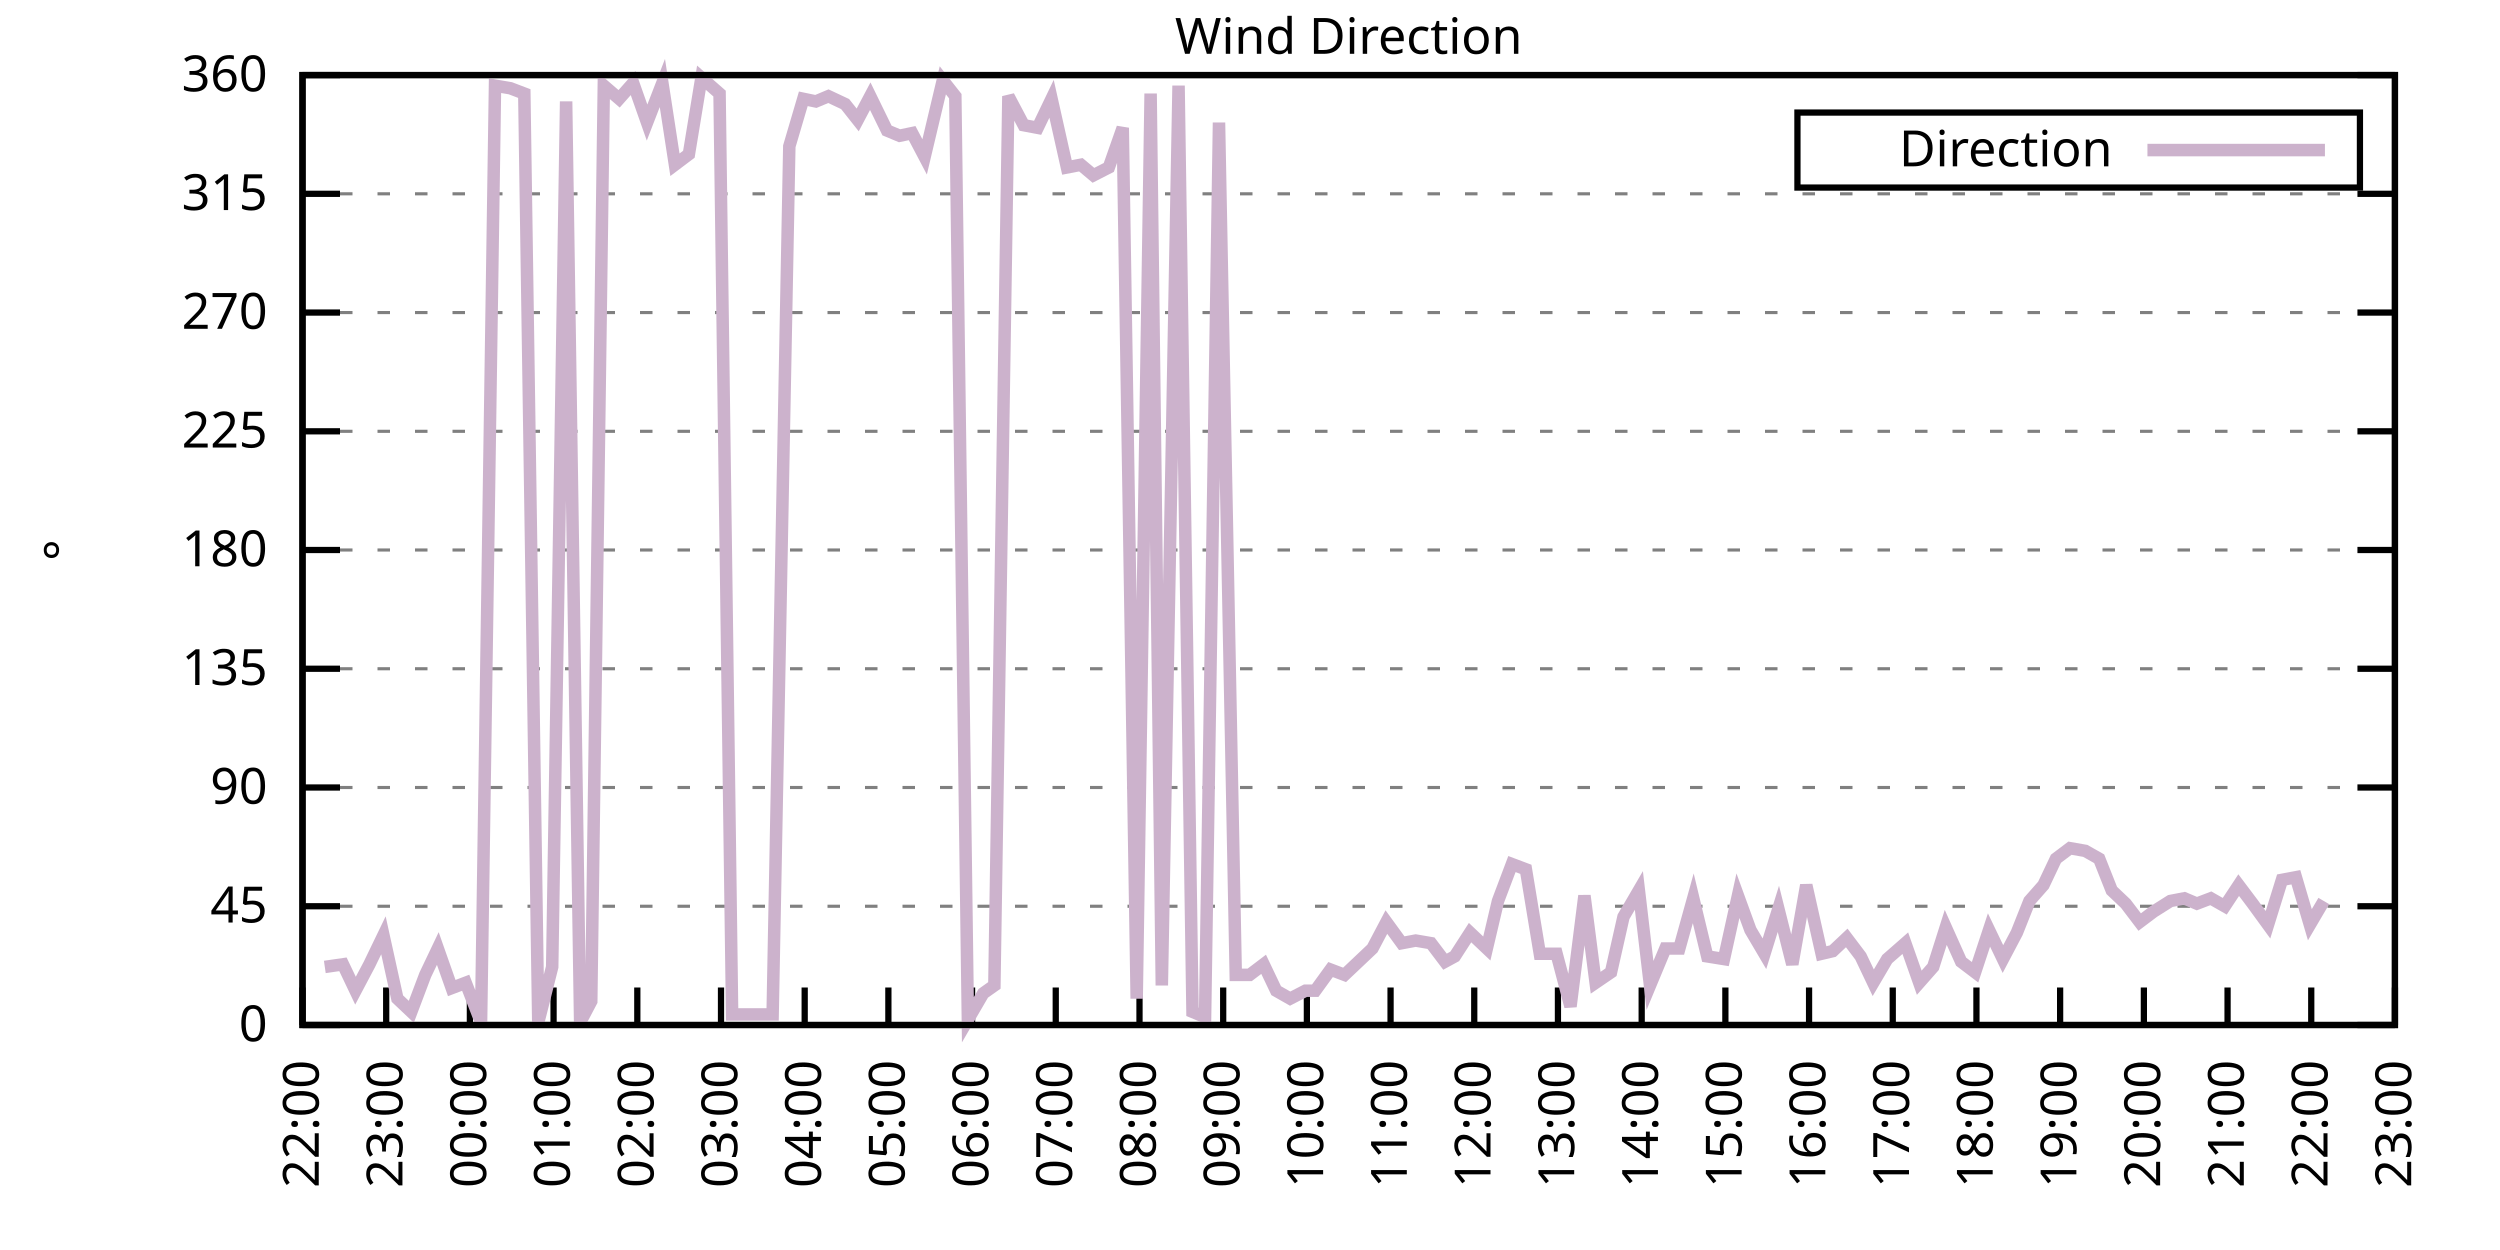
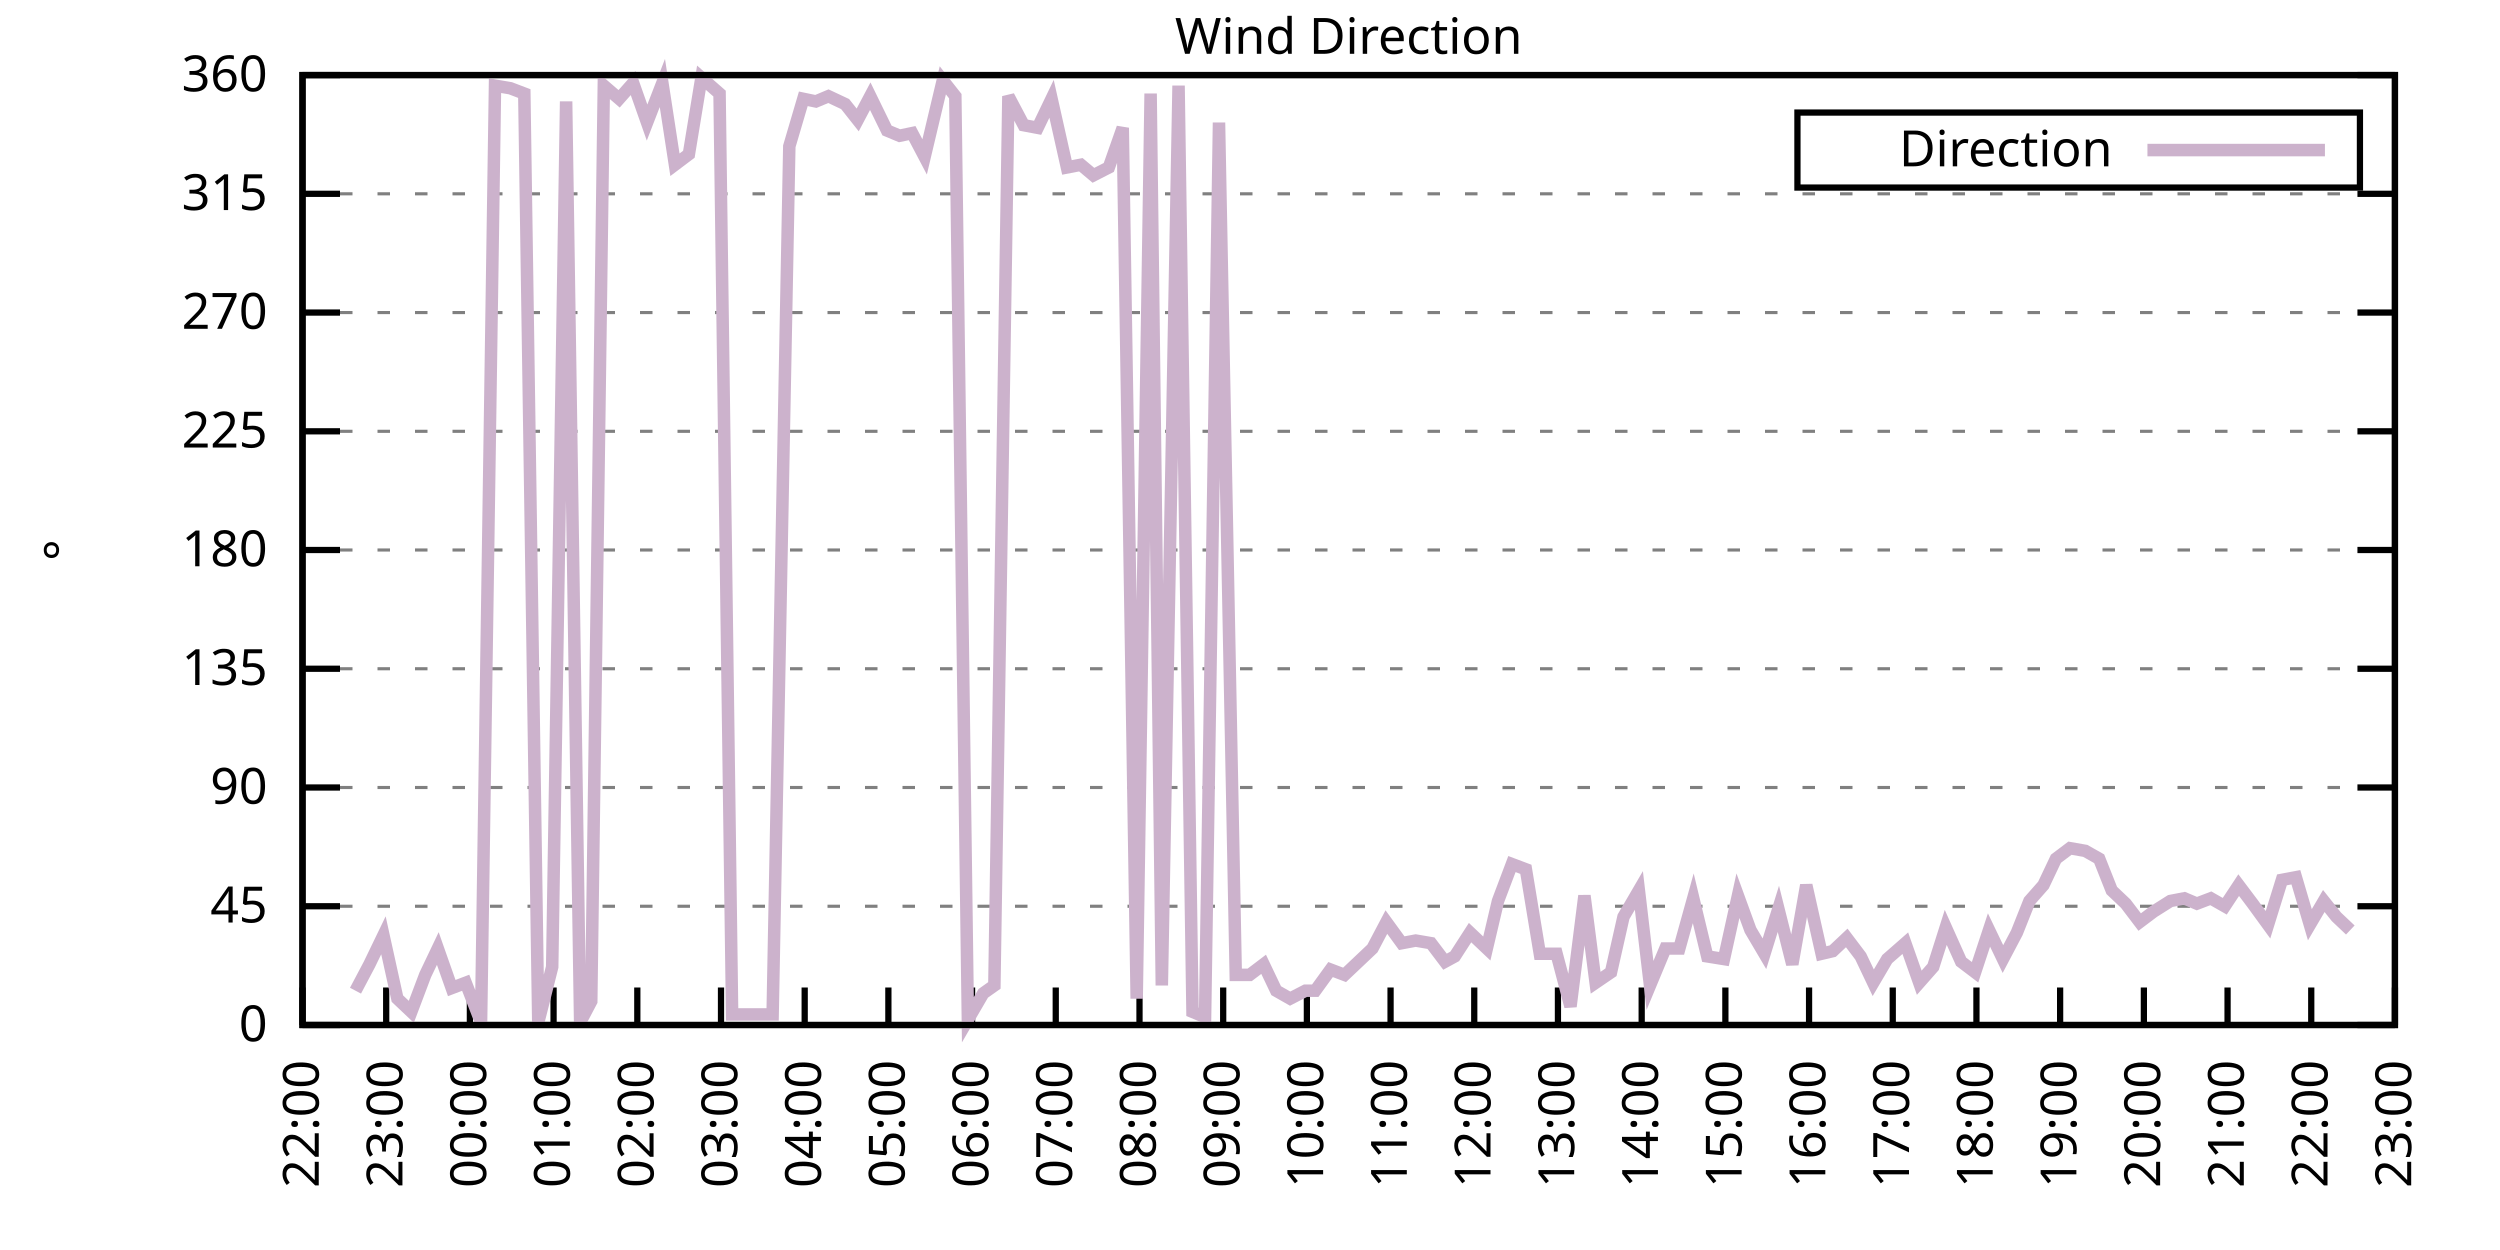
<svg xmlns="http://www.w3.org/2000/svg" xmlns:xlink="http://www.w3.org/1999/xlink" width="400" height="200" viewBox="0 0 400 200">
  <g id="gnuplot_canvas">
    <rect x="0" y="0" width="400" height="200" fill="none" />
    <defs>
      <circle id="gpDot" r="0.5" stroke-width="0.5" stroke="currentColor" />
      <path id="gpPt0" stroke-width="0.333" stroke="currentColor" d="M-1,0 h2 M0,-1 v2" />
      <path id="gpPt1" stroke-width="0.333" stroke="currentColor" d="M-1,-1 L1,1 M1,-1 L-1,1" />
      <path id="gpPt2" stroke-width="0.333" stroke="currentColor" d="M-1,0 L1,0 M0,-1 L0,1 M-1,-1 L1,1 M-1,1 L1,-1" />
      <rect id="gpPt3" stroke-width="0.333" stroke="currentColor" x="-1" y="-1" width="2" height="2" />
      <rect id="gpPt4" stroke-width="0.333" stroke="currentColor" fill="currentColor" x="-1" y="-1" width="2" height="2" />
      <circle id="gpPt5" stroke-width="0.333" stroke="currentColor" cx="0" cy="0" r="1" />
      <use xlink:href="#gpPt5" id="gpPt6" fill="currentColor" stroke="none" />
      <path id="gpPt7" stroke-width="0.333" stroke="currentColor" d="M0,-1.33 L-1.33,0.67 L1.33,0.67 z" />
      <use xlink:href="#gpPt7" id="gpPt8" fill="currentColor" stroke="none" />
      <use xlink:href="#gpPt7" id="gpPt9" stroke="currentColor" transform="rotate(180)" />
      <use xlink:href="#gpPt9" id="gpPt10" fill="currentColor" stroke="none" />
      <use xlink:href="#gpPt3" id="gpPt11" stroke="currentColor" transform="rotate(45)" />
      <use xlink:href="#gpPt11" id="gpPt12" fill="currentColor" stroke="none" />
      <path id="gpPt13" stroke-width="0.333" stroke="currentColor" d="M0,1.330 L1.265,0.411 L0.782,-1.067 L-0.782,-1.076 L-1.265,0.411 z" />
      <use xlink:href="#gpPt13" id="gpPt14" fill="currentColor" stroke="none" />
      <filter id="textbox" filterUnits="objectBoundingBox" x="0" y="0" height="1" width="1">
        <feFlood flood-color="white" flood-opacity="1" result="bgnd" />
        <feComposite in="SourceGraphic" in2="bgnd" operator="atop" />
      </filter>
      <filter id="greybox" filterUnits="objectBoundingBox" x="0" y="0" height="1" width="1">
        <feFlood flood-color="lightgrey" flood-opacity="1" result="grey" />
        <feComposite in="SourceGraphic" in2="grey" operator="atop" />
      </filter>
    </defs>
    <g fill="none" color="white" stroke="currentColor" stroke-width="1.00" stroke-linecap="butt" stroke-linejoin="miter">
</g>
    <g fill="none" color="black" stroke="currentColor" stroke-width="1.00" stroke-linecap="butt" stroke-linejoin="miter">
      <g stroke="none" shape-rendering="crispEdges">
        <polygon fill="rgb(255, 255, 255)" points="48.40,164.00 383.18,164.00 383.18,12.02 48.40,12.02 " />
      </g>
    </g>
    <g fill="none" color="black" stroke="currentColor" stroke-width="1.00" stroke-linecap="butt" stroke-linejoin="miter">
</g>
    <g fill="none" color="black" stroke="black" stroke-width="0.50" stroke-linecap="butt" stroke-linejoin="miter">
</g>
    <g fill="none" color="gray" stroke="currentColor" stroke-width="0.50" stroke-linecap="butt" stroke-linejoin="miter">
      <path stroke="gray" stroke-dasharray="2,4" class="gridline" d="M48.40,164.00 L383.19,164.00  " />
    </g>
    <g fill="none" color="gray" stroke="gray" stroke-width="1.00" stroke-linecap="butt" stroke-linejoin="miter">
</g>
    <g fill="none" color="black" stroke="currentColor" stroke-width="1.00" stroke-linecap="butt" stroke-linejoin="miter">
      <path stroke="black" d="M48.40,164.00 L54.40,164.00 M383.19,164.00 L377.19,164.00  " />
      <g transform="translate(42.80,166.60)" stroke="none" fill="black" font-family="Sans" font-size="8.00" text-anchor="end">
        <text>
          <tspan font-family="Sans"> 0</tspan>
        </text>
      </g>
    </g>
    <g fill="none" color="black" stroke="currentColor" stroke-width="1.00" stroke-linecap="butt" stroke-linejoin="miter">
</g>
    <g fill="none" color="black" stroke="black" stroke-width="0.50" stroke-linecap="butt" stroke-linejoin="miter">
</g>
    <g fill="none" color="gray" stroke="currentColor" stroke-width="0.50" stroke-linecap="butt" stroke-linejoin="miter">
      <path stroke="gray" stroke-dasharray="2,4" class="gridline" d="M48.40,145.00 L383.19,145.00  " />
    </g>
    <g fill="none" color="gray" stroke="gray" stroke-width="1.00" stroke-linecap="butt" stroke-linejoin="miter">
</g>
    <g fill="none" color="black" stroke="currentColor" stroke-width="1.00" stroke-linecap="butt" stroke-linejoin="miter">
      <path stroke="black" d="M48.40,145.00 L54.40,145.00 M383.19,145.00 L377.19,145.00  " />
      <g transform="translate(42.80,147.60)" stroke="none" fill="black" font-family="Sans" font-size="8.00" text-anchor="end">
        <text>
          <tspan font-family="Sans"> 45</tspan>
        </text>
      </g>
    </g>
    <g fill="none" color="black" stroke="currentColor" stroke-width="1.00" stroke-linecap="butt" stroke-linejoin="miter">
</g>
    <g fill="none" color="black" stroke="black" stroke-width="0.50" stroke-linecap="butt" stroke-linejoin="miter">
</g>
    <g fill="none" color="gray" stroke="currentColor" stroke-width="0.50" stroke-linecap="butt" stroke-linejoin="miter">
      <path stroke="gray" stroke-dasharray="2,4" class="gridline" d="M48.40,126.00 L383.19,126.00  " />
    </g>
    <g fill="none" color="gray" stroke="gray" stroke-width="1.00" stroke-linecap="butt" stroke-linejoin="miter">
</g>
    <g fill="none" color="black" stroke="currentColor" stroke-width="1.00" stroke-linecap="butt" stroke-linejoin="miter">
      <path stroke="black" d="M48.40,126.00 L54.40,126.00 M383.19,126.00 L377.19,126.00  " />
      <g transform="translate(42.80,128.60)" stroke="none" fill="black" font-family="Sans" font-size="8.00" text-anchor="end">
        <text>
          <tspan font-family="Sans"> 90</tspan>
        </text>
      </g>
    </g>
    <g fill="none" color="black" stroke="currentColor" stroke-width="1.00" stroke-linecap="butt" stroke-linejoin="miter">
</g>
    <g fill="none" color="black" stroke="black" stroke-width="0.50" stroke-linecap="butt" stroke-linejoin="miter">
</g>
    <g fill="none" color="gray" stroke="currentColor" stroke-width="0.50" stroke-linecap="butt" stroke-linejoin="miter">
      <path stroke="gray" stroke-dasharray="2,4" class="gridline" d="M48.40,107.00 L383.19,107.00  " />
    </g>
    <g fill="none" color="gray" stroke="gray" stroke-width="1.00" stroke-linecap="butt" stroke-linejoin="miter">
</g>
    <g fill="none" color="black" stroke="currentColor" stroke-width="1.00" stroke-linecap="butt" stroke-linejoin="miter">
      <path stroke="black" d="M48.40,107.00 L54.40,107.00 M383.19,107.00 L377.19,107.00  " />
      <g transform="translate(42.80,109.60)" stroke="none" fill="black" font-family="Sans" font-size="8.00" text-anchor="end">
        <text>
          <tspan font-family="Sans"> 135</tspan>
        </text>
      </g>
    </g>
    <g fill="none" color="black" stroke="currentColor" stroke-width="1.00" stroke-linecap="butt" stroke-linejoin="miter">
</g>
    <g fill="none" color="black" stroke="black" stroke-width="0.50" stroke-linecap="butt" stroke-linejoin="miter">
</g>
    <g fill="none" color="gray" stroke="currentColor" stroke-width="0.50" stroke-linecap="butt" stroke-linejoin="miter">
      <path stroke="gray" stroke-dasharray="2,4" class="gridline" d="M48.40,88.00 L383.19,88.00  " />
    </g>
    <g fill="none" color="gray" stroke="gray" stroke-width="1.00" stroke-linecap="butt" stroke-linejoin="miter">
</g>
    <g fill="none" color="black" stroke="currentColor" stroke-width="1.00" stroke-linecap="butt" stroke-linejoin="miter">
      <path stroke="black" d="M48.40,88.00 L54.40,88.00 M383.19,88.00 L377.19,88.00  " />
      <g transform="translate(42.80,90.60)" stroke="none" fill="black" font-family="Sans" font-size="8.00" text-anchor="end">
        <text>
          <tspan font-family="Sans"> 180</tspan>
        </text>
      </g>
    </g>
    <g fill="none" color="black" stroke="currentColor" stroke-width="1.00" stroke-linecap="butt" stroke-linejoin="miter">
</g>
    <g fill="none" color="black" stroke="black" stroke-width="0.50" stroke-linecap="butt" stroke-linejoin="miter">
</g>
    <g fill="none" color="gray" stroke="currentColor" stroke-width="0.50" stroke-linecap="butt" stroke-linejoin="miter">
      <path stroke="gray" stroke-dasharray="2,4" class="gridline" d="M48.40,69.01 L383.19,69.01  " />
    </g>
    <g fill="none" color="gray" stroke="gray" stroke-width="1.00" stroke-linecap="butt" stroke-linejoin="miter">
</g>
    <g fill="none" color="black" stroke="currentColor" stroke-width="1.00" stroke-linecap="butt" stroke-linejoin="miter">
      <path stroke="black" d="M48.40,69.01 L54.40,69.01 M383.19,69.01 L377.19,69.01  " />
      <g transform="translate(42.80,71.61)" stroke="none" fill="black" font-family="Sans" font-size="8.00" text-anchor="end">
        <text>
          <tspan font-family="Sans"> 225</tspan>
        </text>
      </g>
    </g>
    <g fill="none" color="black" stroke="currentColor" stroke-width="1.00" stroke-linecap="butt" stroke-linejoin="miter">
</g>
    <g fill="none" color="black" stroke="black" stroke-width="0.50" stroke-linecap="butt" stroke-linejoin="miter">
</g>
    <g fill="none" color="gray" stroke="currentColor" stroke-width="0.50" stroke-linecap="butt" stroke-linejoin="miter">
      <path stroke="gray" stroke-dasharray="2,4" class="gridline" d="M48.40,50.01 L383.19,50.01  " />
    </g>
    <g fill="none" color="gray" stroke="gray" stroke-width="1.00" stroke-linecap="butt" stroke-linejoin="miter">
</g>
    <g fill="none" color="black" stroke="currentColor" stroke-width="1.00" stroke-linecap="butt" stroke-linejoin="miter">
      <path stroke="black" d="M48.40,50.01 L54.40,50.01 M383.19,50.01 L377.19,50.01  " />
      <g transform="translate(42.80,52.61)" stroke="none" fill="black" font-family="Sans" font-size="8.00" text-anchor="end">
        <text>
          <tspan font-family="Sans"> 270</tspan>
        </text>
      </g>
    </g>
    <g fill="none" color="black" stroke="currentColor" stroke-width="1.00" stroke-linecap="butt" stroke-linejoin="miter">
</g>
    <g fill="none" color="black" stroke="black" stroke-width="0.50" stroke-linecap="butt" stroke-linejoin="miter">
</g>
    <g fill="none" color="gray" stroke="currentColor" stroke-width="0.50" stroke-linecap="butt" stroke-linejoin="miter">
      <path stroke="gray" stroke-dasharray="2,4" class="gridline" d="M48.40,31.01 L383.19,31.01  " />
    </g>
    <g fill="none" color="gray" stroke="gray" stroke-width="1.00" stroke-linecap="butt" stroke-linejoin="miter">
</g>
    <g fill="none" color="black" stroke="currentColor" stroke-width="1.00" stroke-linecap="butt" stroke-linejoin="miter">
      <path stroke="black" d="M48.40,31.01 L54.40,31.01 M383.19,31.01 L377.19,31.01  " />
      <g transform="translate(42.80,33.61)" stroke="none" fill="black" font-family="Sans" font-size="8.00" text-anchor="end">
        <text>
          <tspan font-family="Sans"> 315</tspan>
        </text>
      </g>
    </g>
    <g fill="none" color="black" stroke="currentColor" stroke-width="1.00" stroke-linecap="butt" stroke-linejoin="miter">
</g>
    <g fill="none" color="black" stroke="black" stroke-width="0.50" stroke-linecap="butt" stroke-linejoin="miter">
</g>
    <g fill="none" color="gray" stroke="currentColor" stroke-width="0.50" stroke-linecap="butt" stroke-linejoin="miter">
      <path stroke="gray" stroke-dasharray="2,4" class="gridline" d="M48.40,12.01 L383.19,12.01  " />
    </g>
    <g fill="none" color="gray" stroke="gray" stroke-width="1.00" stroke-linecap="butt" stroke-linejoin="miter">
</g>
    <g fill="none" color="black" stroke="currentColor" stroke-width="1.00" stroke-linecap="butt" stroke-linejoin="miter">
      <path stroke="black" d="M48.40,12.01 L54.40,12.01 M383.19,12.01 L377.19,12.01  " />
      <g transform="translate(42.80,14.61)" stroke="none" fill="black" font-family="Sans" font-size="8.00" text-anchor="end">
        <text>
          <tspan font-family="Sans"> 360</tspan>
        </text>
      </g>
    </g>
    <g fill="none" color="black" stroke="currentColor" stroke-width="1.00" stroke-linecap="butt" stroke-linejoin="miter">
      <path stroke="black" d="M48.40,164.00 L48.40,158.00  " />
      <g transform="translate(51.00,169.60) rotate(270.00)" stroke="none" fill="black" font-family="Sans" font-size="8.00" text-anchor="end">
        <text>
          <tspan font-family="Sans">22:00</tspan>
        </text>
      </g>
    </g>
    <g fill="none" color="black" stroke="currentColor" stroke-width="1.00" stroke-linecap="butt" stroke-linejoin="miter">
      <path stroke="black" d="M61.79,164.00 L61.79,158.00  " />
      <g transform="translate(64.39,169.60) rotate(270.00)" stroke="none" fill="black" font-family="Sans" font-size="8.00" text-anchor="end">
        <text>
          <tspan font-family="Sans">23:00</tspan>
        </text>
      </g>
    </g>
    <g fill="none" color="black" stroke="currentColor" stroke-width="1.00" stroke-linecap="butt" stroke-linejoin="miter">
      <path stroke="black" d="M75.18,164.00 L75.18,158.00  " />
      <g transform="translate(77.78,169.60) rotate(270.00)" stroke="none" fill="black" font-family="Sans" font-size="8.00" text-anchor="end">
        <text>
          <tspan font-family="Sans">00:00</tspan>
        </text>
      </g>
    </g>
    <g fill="none" color="black" stroke="currentColor" stroke-width="1.00" stroke-linecap="butt" stroke-linejoin="miter">
      <path stroke="black" d="M88.57,164.00 L88.57,158.00  " />
      <g transform="translate(91.17,169.60) rotate(270.00)" stroke="none" fill="black" font-family="Sans" font-size="8.00" text-anchor="end">
        <text>
          <tspan font-family="Sans">01:00</tspan>
        </text>
      </g>
    </g>
    <g fill="none" color="black" stroke="currentColor" stroke-width="1.00" stroke-linecap="butt" stroke-linejoin="miter">
      <path stroke="black" d="M101.97,164.00 L101.97,158.00  " />
      <g transform="translate(104.57,169.60) rotate(270.00)" stroke="none" fill="black" font-family="Sans" font-size="8.00" text-anchor="end">
        <text>
          <tspan font-family="Sans">02:00</tspan>
        </text>
      </g>
    </g>
    <g fill="none" color="black" stroke="currentColor" stroke-width="1.00" stroke-linecap="butt" stroke-linejoin="miter">
      <path stroke="black" d="M115.36,164.00 L115.36,158.00  " />
      <g transform="translate(117.96,169.60) rotate(270.00)" stroke="none" fill="black" font-family="Sans" font-size="8.00" text-anchor="end">
        <text>
          <tspan font-family="Sans">03:00</tspan>
        </text>
      </g>
    </g>
    <g fill="none" color="black" stroke="currentColor" stroke-width="1.00" stroke-linecap="butt" stroke-linejoin="miter">
      <path stroke="black" d="M128.75,164.00 L128.75,158.00  " />
      <g transform="translate(131.35,169.60) rotate(270.00)" stroke="none" fill="black" font-family="Sans" font-size="8.00" text-anchor="end">
        <text>
          <tspan font-family="Sans">04:00</tspan>
        </text>
      </g>
    </g>
    <g fill="none" color="black" stroke="currentColor" stroke-width="1.00" stroke-linecap="butt" stroke-linejoin="miter">
      <path stroke="black" d="M142.14,164.00 L142.14,158.00  " />
      <g transform="translate(144.74,169.60) rotate(270.00)" stroke="none" fill="black" font-family="Sans" font-size="8.00" text-anchor="end">
        <text>
          <tspan font-family="Sans">05:00</tspan>
        </text>
      </g>
    </g>
    <g fill="none" color="black" stroke="currentColor" stroke-width="1.00" stroke-linecap="butt" stroke-linejoin="miter">
      <path stroke="black" d="M155.53,164.00 L155.53,158.00  " />
      <g transform="translate(158.13,169.60) rotate(270.00)" stroke="none" fill="black" font-family="Sans" font-size="8.00" text-anchor="end">
        <text>
          <tspan font-family="Sans">06:00</tspan>
        </text>
      </g>
    </g>
    <g fill="none" color="black" stroke="currentColor" stroke-width="1.00" stroke-linecap="butt" stroke-linejoin="miter">
      <path stroke="black" d="M168.92,164.00 L168.92,158.00  " />
      <g transform="translate(171.52,169.60) rotate(270.00)" stroke="none" fill="black" font-family="Sans" font-size="8.00" text-anchor="end">
        <text>
          <tspan font-family="Sans">07:00</tspan>
        </text>
      </g>
    </g>
    <g fill="none" color="black" stroke="currentColor" stroke-width="1.00" stroke-linecap="butt" stroke-linejoin="miter">
      <path stroke="black" d="M182.32,164.00 L182.32,158.00  " />
      <g transform="translate(184.92,169.60) rotate(270.00)" stroke="none" fill="black" font-family="Sans" font-size="8.00" text-anchor="end">
        <text>
          <tspan font-family="Sans">08:00</tspan>
        </text>
      </g>
    </g>
    <g fill="none" color="black" stroke="currentColor" stroke-width="1.00" stroke-linecap="butt" stroke-linejoin="miter">
      <path stroke="black" d="M195.71,164.00 L195.71,158.00  " />
      <g transform="translate(198.31,169.60) rotate(270.00)" stroke="none" fill="black" font-family="Sans" font-size="8.00" text-anchor="end">
        <text>
          <tspan font-family="Sans">09:00</tspan>
        </text>
      </g>
    </g>
    <g fill="none" color="black" stroke="currentColor" stroke-width="1.00" stroke-linecap="butt" stroke-linejoin="miter">
      <path stroke="black" d="M209.10,164.00 L209.10,158.00  " />
      <g transform="translate(211.70,169.60) rotate(270.00)" stroke="none" fill="black" font-family="Sans" font-size="8.00" text-anchor="end">
        <text>
          <tspan font-family="Sans">10:00</tspan>
        </text>
      </g>
    </g>
    <g fill="none" color="black" stroke="currentColor" stroke-width="1.00" stroke-linecap="butt" stroke-linejoin="miter">
      <path stroke="black" d="M222.49,164.00 L222.49,158.00  " />
      <g transform="translate(225.09,169.60) rotate(270.00)" stroke="none" fill="black" font-family="Sans" font-size="8.00" text-anchor="end">
        <text>
          <tspan font-family="Sans">11:00</tspan>
        </text>
      </g>
    </g>
    <g fill="none" color="black" stroke="currentColor" stroke-width="1.00" stroke-linecap="butt" stroke-linejoin="miter">
      <path stroke="black" d="M235.88,164.00 L235.88,158.00  " />
      <g transform="translate(238.48,169.60) rotate(270.00)" stroke="none" fill="black" font-family="Sans" font-size="8.00" text-anchor="end">
        <text>
          <tspan font-family="Sans">12:00</tspan>
        </text>
      </g>
    </g>
    <g fill="none" color="black" stroke="currentColor" stroke-width="1.00" stroke-linecap="butt" stroke-linejoin="miter">
      <path stroke="black" d="M249.27,164.00 L249.27,158.00  " />
      <g transform="translate(251.87,169.60) rotate(270.00)" stroke="none" fill="black" font-family="Sans" font-size="8.00" text-anchor="end">
        <text>
          <tspan font-family="Sans">13:00</tspan>
        </text>
      </g>
    </g>
    <g fill="none" color="black" stroke="currentColor" stroke-width="1.00" stroke-linecap="butt" stroke-linejoin="miter">
      <path stroke="black" d="M262.67,164.00 L262.67,158.00  " />
      <g transform="translate(265.27,169.60) rotate(270.00)" stroke="none" fill="black" font-family="Sans" font-size="8.00" text-anchor="end">
        <text>
          <tspan font-family="Sans">14:00</tspan>
        </text>
      </g>
    </g>
    <g fill="none" color="black" stroke="currentColor" stroke-width="1.00" stroke-linecap="butt" stroke-linejoin="miter">
      <path stroke="black" d="M276.06,164.00 L276.06,158.00  " />
      <g transform="translate(278.66,169.60) rotate(270.00)" stroke="none" fill="black" font-family="Sans" font-size="8.00" text-anchor="end">
        <text>
          <tspan font-family="Sans">15:00</tspan>
        </text>
      </g>
    </g>
    <g fill="none" color="black" stroke="currentColor" stroke-width="1.00" stroke-linecap="butt" stroke-linejoin="miter">
      <path stroke="black" d="M289.45,164.00 L289.45,158.00  " />
      <g transform="translate(292.05,169.60) rotate(270.00)" stroke="none" fill="black" font-family="Sans" font-size="8.00" text-anchor="end">
        <text>
          <tspan font-family="Sans">16:00</tspan>
        </text>
      </g>
    </g>
    <g fill="none" color="black" stroke="currentColor" stroke-width="1.00" stroke-linecap="butt" stroke-linejoin="miter">
      <path stroke="black" d="M302.84,164.00 L302.84,158.00  " />
      <g transform="translate(305.44,169.60) rotate(270.00)" stroke="none" fill="black" font-family="Sans" font-size="8.00" text-anchor="end">
        <text>
          <tspan font-family="Sans">17:00</tspan>
        </text>
      </g>
    </g>
    <g fill="none" color="black" stroke="currentColor" stroke-width="1.00" stroke-linecap="butt" stroke-linejoin="miter">
      <path stroke="black" d="M316.23,164.00 L316.23,158.00  " />
      <g transform="translate(318.83,169.60) rotate(270.00)" stroke="none" fill="black" font-family="Sans" font-size="8.00" text-anchor="end">
        <text>
          <tspan font-family="Sans">18:00</tspan>
        </text>
      </g>
    </g>
    <g fill="none" color="black" stroke="currentColor" stroke-width="1.00" stroke-linecap="butt" stroke-linejoin="miter">
      <path stroke="black" d="M329.62,164.00 L329.62,158.00  " />
      <g transform="translate(332.22,169.60) rotate(270.00)" stroke="none" fill="black" font-family="Sans" font-size="8.00" text-anchor="end">
        <text>
          <tspan font-family="Sans">19:00</tspan>
        </text>
      </g>
    </g>
    <g fill="none" color="black" stroke="currentColor" stroke-width="1.00" stroke-linecap="butt" stroke-linejoin="miter">
      <path stroke="black" d="M343.02,164.00 L343.02,158.00  " />
      <g transform="translate(345.62,169.60) rotate(270.00)" stroke="none" fill="black" font-family="Sans" font-size="8.00" text-anchor="end">
        <text>
          <tspan font-family="Sans">20:00</tspan>
        </text>
      </g>
    </g>
    <g fill="none" color="black" stroke="currentColor" stroke-width="1.00" stroke-linecap="butt" stroke-linejoin="miter">
      <path stroke="black" d="M356.41,164.00 L356.41,158.00  " />
      <g transform="translate(359.01,169.60) rotate(270.00)" stroke="none" fill="black" font-family="Sans" font-size="8.00" text-anchor="end">
        <text>
          <tspan font-family="Sans">21:00</tspan>
        </text>
      </g>
    </g>
    <g fill="none" color="black" stroke="currentColor" stroke-width="1.00" stroke-linecap="butt" stroke-linejoin="miter">
      <path stroke="black" d="M369.80,164.00 L369.80,158.00  " />
      <g transform="translate(372.40,169.60) rotate(270.00)" stroke="none" fill="black" font-family="Sans" font-size="8.00" text-anchor="end">
        <text>
          <tspan font-family="Sans">22:00</tspan>
        </text>
      </g>
    </g>
    <g fill="none" color="black" stroke="currentColor" stroke-width="1.00" stroke-linecap="butt" stroke-linejoin="miter">
      <path stroke="black" d="M383.19,164.00 L383.19,158.00  " />
      <g transform="translate(385.79,169.60) rotate(270.00)" stroke="none" fill="black" font-family="Sans" font-size="8.00" text-anchor="end">
        <text>
          <tspan font-family="Sans">23:00</tspan>
        </text>
      </g>
    </g>
    <g fill="none" color="black" stroke="currentColor" stroke-width="1.00" stroke-linecap="butt" stroke-linejoin="miter">
</g>
    <g fill="none" color="black" stroke="currentColor" stroke-width="1.00" stroke-linecap="butt" stroke-linejoin="miter">
      <path stroke="black" d="M48.40,12.01 L48.40,164.00 L383.19,164.00 L383.19,12.01 L48.40,12.01 Z  " />
    </g>
    <g fill="none" color="black" stroke="currentColor" stroke-width="1.00" stroke-linecap="butt" stroke-linejoin="miter">
</g>
    <g fill="none" color="black" stroke="currentColor" stroke-width="1.00" stroke-linecap="butt" stroke-linejoin="miter">
      <path stroke="black" d="M287.59,30.01 L287.59,18.01 L377.59,18.01 L377.59,30.01 L287.59,30.01 Z  " />
    </g>
    <g id="Wind_direction_plot_1">
      <g fill="none" color="white" stroke="black" stroke-width="2.00" stroke-linecap="butt" stroke-linejoin="miter">
</g>
      <g fill="none" color="black" stroke="currentColor" stroke-width="2.00" stroke-linecap="butt" stroke-linejoin="miter">
        <g transform="translate(337.99,26.61)" stroke="none" fill="black" font-family="Sans" font-size="8.00" text-anchor="end">
          <text>
            <tspan font-family="Sans">Direction</tspan>
          </text>
        </g>
      </g>
      <g fill="none" color="black" stroke="currentColor" stroke-width="2.00" stroke-linecap="butt" stroke-linejoin="miter">
-         <path stroke="rgb(204, 178, 204)" d="M343.59,24.01 L371.99,24.01 M51.97,154.71 L54.87,154.29 L56.88,158.51 L59.11,154.29 L61.35,149.65 L63.58,159.78   L65.81,161.89 L68.04,155.98 L70.05,151.76 L72.28,158.09 L74.51,157.24 L76.97,163.58 L79.20,13.70 L81.66,14.12   L83.89,14.97 L86.12,163.58 L88.35,154.71 L90.58,16.23 L92.82,163.58 L94.60,160.20 L96.61,13.70 L99.06,15.81   L101.30,13.28 L103.53,19.61 L105.98,13.28 L107.99,26.36 L110.22,24.68 L112.23,12.43 L115.13,14.97 L117.14,162.31   L119.15,162.31 L121.61,162.31 L123.62,162.31 L126.29,23.41 L128.53,15.81 L130.54,16.23 L132.54,15.39 L135.22,16.65   L137.23,19.19 L139.24,15.39 L141.92,20.88 L143.93,21.72 L145.94,21.30 L147.94,25.10 L150.85,12.85 L152.85,15.39   L154.86,163.16 L157.32,158.93 L159.10,157.67 L161.34,15.39 L163.79,20.03 L166.02,20.45 L168.25,15.81 L170.71,26.79   L172.94,26.36 L174.95,28.05 L177.41,26.79 L179.64,20.45 L181.87,159.78 L184.10,14.97 L185.89,157.67 L188.57,13.70   L190.80,161.89 L192.81,162.73 L195.04,19.61 L197.72,155.98 L199.95,155.98 L202.18,154.29 L204.19,158.51 L206.42,159.78   L208.88,158.51 L210.44,158.51 L212.89,155.13 L215.13,155.98 L217.36,153.87 L219.59,151.76 L221.82,147.53 L224.28,150.91   L226.51,150.49 L228.96,150.91 L231.20,153.87 L232.76,153.02 L235.21,149.22 L237.89,151.76 L239.68,144.16 L241.91,138.25   L244.14,139.09 L246.37,152.60 L249.05,152.60 L251.28,161.04 L253.51,143.31 L255.30,157.24 L257.76,155.56 L259.76,146.69   L262.22,142.47 L264.00,157.67 L266.46,151.76 L268.69,151.76 L270.92,143.73 L273.16,153.02 L275.83,153.45 L278.07,143.31   L280.07,148.80 L282.31,152.60 L284.54,145.42 L286.77,154.29 L289.00,141.62 L291.46,152.60 L293.24,152.18 L295.48,150.07   L297.71,153.02 L299.72,157.24 L301.95,153.45 L304.85,150.91 L307.08,157.24 L309.31,154.71 L311.32,148.38 L313.78,153.87   L316.01,155.56 L318.24,148.80 L320.47,153.45 L322.70,149.22 L324.71,144.16 L326.95,141.62 L328.95,137.40 L331.19,135.71   L333.64,136.14 L335.87,137.40 L337.88,142.47 L340.11,144.58 L342.35,147.53 L344.58,145.85 L347.26,144.16 L349.49,143.73   L351.50,144.58 L353.73,143.73 L355.96,145.00 L358.19,141.62 L360.42,144.58 L362.88,147.96 L365.11,140.78 L367.34,140.36   L369.58,147.96 L371.81,144.16  " />
+         <path stroke="rgb(204, 178, 204)" d="M343.59,24.01 L371.99,24.01 M56.88,158.51 L59.11,154.29 L61.35,149.65 L63.58,159.78 L65.81,161.89 L68.04,155.98   L70.05,151.76 L72.28,158.09 L74.51,157.24 L76.97,163.58 L79.20,13.70 L81.66,14.12 L83.89,14.97 L86.12,163.58   L88.35,154.71 L90.58,16.23 L92.82,163.58 L94.60,160.20 L96.61,13.70 L99.06,15.81 L101.30,13.28 L103.53,19.61   L105.98,13.28 L107.99,26.36 L110.22,24.68 L112.23,12.43 L115.13,14.97 L117.14,162.31 L119.15,162.31 L121.61,162.31   L123.62,162.31 L126.29,23.41 L128.53,15.81 L130.54,16.23 L132.54,15.39 L135.22,16.65 L137.23,19.19 L139.24,15.39   L141.92,20.88 L143.93,21.72 L145.94,21.30 L147.94,25.10 L150.85,12.85 L152.85,15.39 L154.86,163.16 L157.32,158.93   L159.10,157.67 L161.34,15.39 L163.79,20.03 L166.02,20.45 L168.25,15.81 L170.71,26.79 L172.94,26.36 L174.95,28.05   L177.41,26.79 L179.64,20.45 L181.87,159.78 L184.10,14.97 L185.89,157.67 L188.57,13.70 L190.80,161.89 L192.81,162.73   L195.04,19.61 L197.72,155.98 L199.95,155.98 L202.18,154.29 L204.19,158.51 L206.42,159.78 L208.88,158.51 L210.44,158.51   L212.89,155.13 L215.13,155.98 L217.36,153.87 L219.59,151.76 L221.82,147.53 L224.28,150.91 L226.51,150.49 L228.96,150.91   L231.20,153.87 L232.76,153.02 L235.21,149.22 L237.89,151.76 L239.68,144.16 L241.91,138.25 L244.14,139.09 L246.37,152.60   L249.05,152.60 L251.28,161.04 L253.51,143.31 L255.30,157.24 L257.76,155.56 L259.76,146.69 L262.22,142.47 L264.00,157.67   L266.46,151.76 L268.69,151.76 L270.92,143.73 L273.16,153.02 L275.83,153.45 L278.07,143.31 L280.07,148.80 L282.31,152.60   L284.54,145.42 L286.77,154.29 L289.00,141.62 L291.46,152.60 L293.24,152.18 L295.48,150.07 L297.71,153.02 L299.72,157.24   L301.95,153.45 L304.85,150.91 L307.08,157.24 L309.31,154.71 L311.32,148.38 L313.78,153.87 L316.01,155.56 L318.24,148.80   L320.47,153.45 L322.70,149.22 L324.71,144.16 L326.95,141.62 L328.95,137.40 L331.19,135.71 L333.64,136.14 L335.87,137.40   L337.88,142.47 L340.11,144.58 L342.35,147.53 L344.58,145.85 L347.26,144.16 L349.49,143.73 L351.50,144.58 L353.73,143.73   L355.96,145.00 L358.19,141.62 L360.42,144.58 L362.88,147.96 L365.11,140.78 L367.34,140.36 L369.58,147.96 L371.81,144.16   L373.82,146.69 L376.05,148.80  " />
      </g>
    </g>
    <g fill="none" color="black" stroke="currentColor" stroke-width="2.00" stroke-linecap="butt" stroke-linejoin="miter">
</g>
    <g fill="none" color="black" stroke="black" stroke-width="1.00" stroke-linecap="butt" stroke-linejoin="miter">
</g>
    <g fill="none" color="black" stroke="currentColor" stroke-width="1.00" stroke-linecap="butt" stroke-linejoin="miter">
      <path stroke="black" d="M48.40,12.01 L48.40,164.00 L383.19,164.00 L383.19,12.01 L48.40,12.01 Z  " />
      <g transform="translate(12.80,88.01) rotate(270.00)" stroke="none" fill="black" font-family="Sans" font-size="8.00" text-anchor="middle">
        <text>
          <tspan font-family="Sans">°</tspan>
        </text>
      </g>
    </g>
    <g fill="none" color="black" stroke="currentColor" stroke-width="1.00" stroke-linecap="butt" stroke-linejoin="miter">
</g>
    <g fill="none" color="black" stroke="currentColor" stroke-width="1.00" stroke-linecap="butt" stroke-linejoin="miter">
      <g transform="translate(215.79,8.61)" stroke="none" fill="black" font-family="Sans" font-size="8.00" text-anchor="middle">
        <text>
          <tspan font-family="Sans">Wind Direction</tspan>
        </text>
      </g>
    </g>
    <g fill="none" color="black" stroke="currentColor" stroke-width="1.00" stroke-linecap="butt" stroke-linejoin="miter">
</g>
  </g>
</svg>
